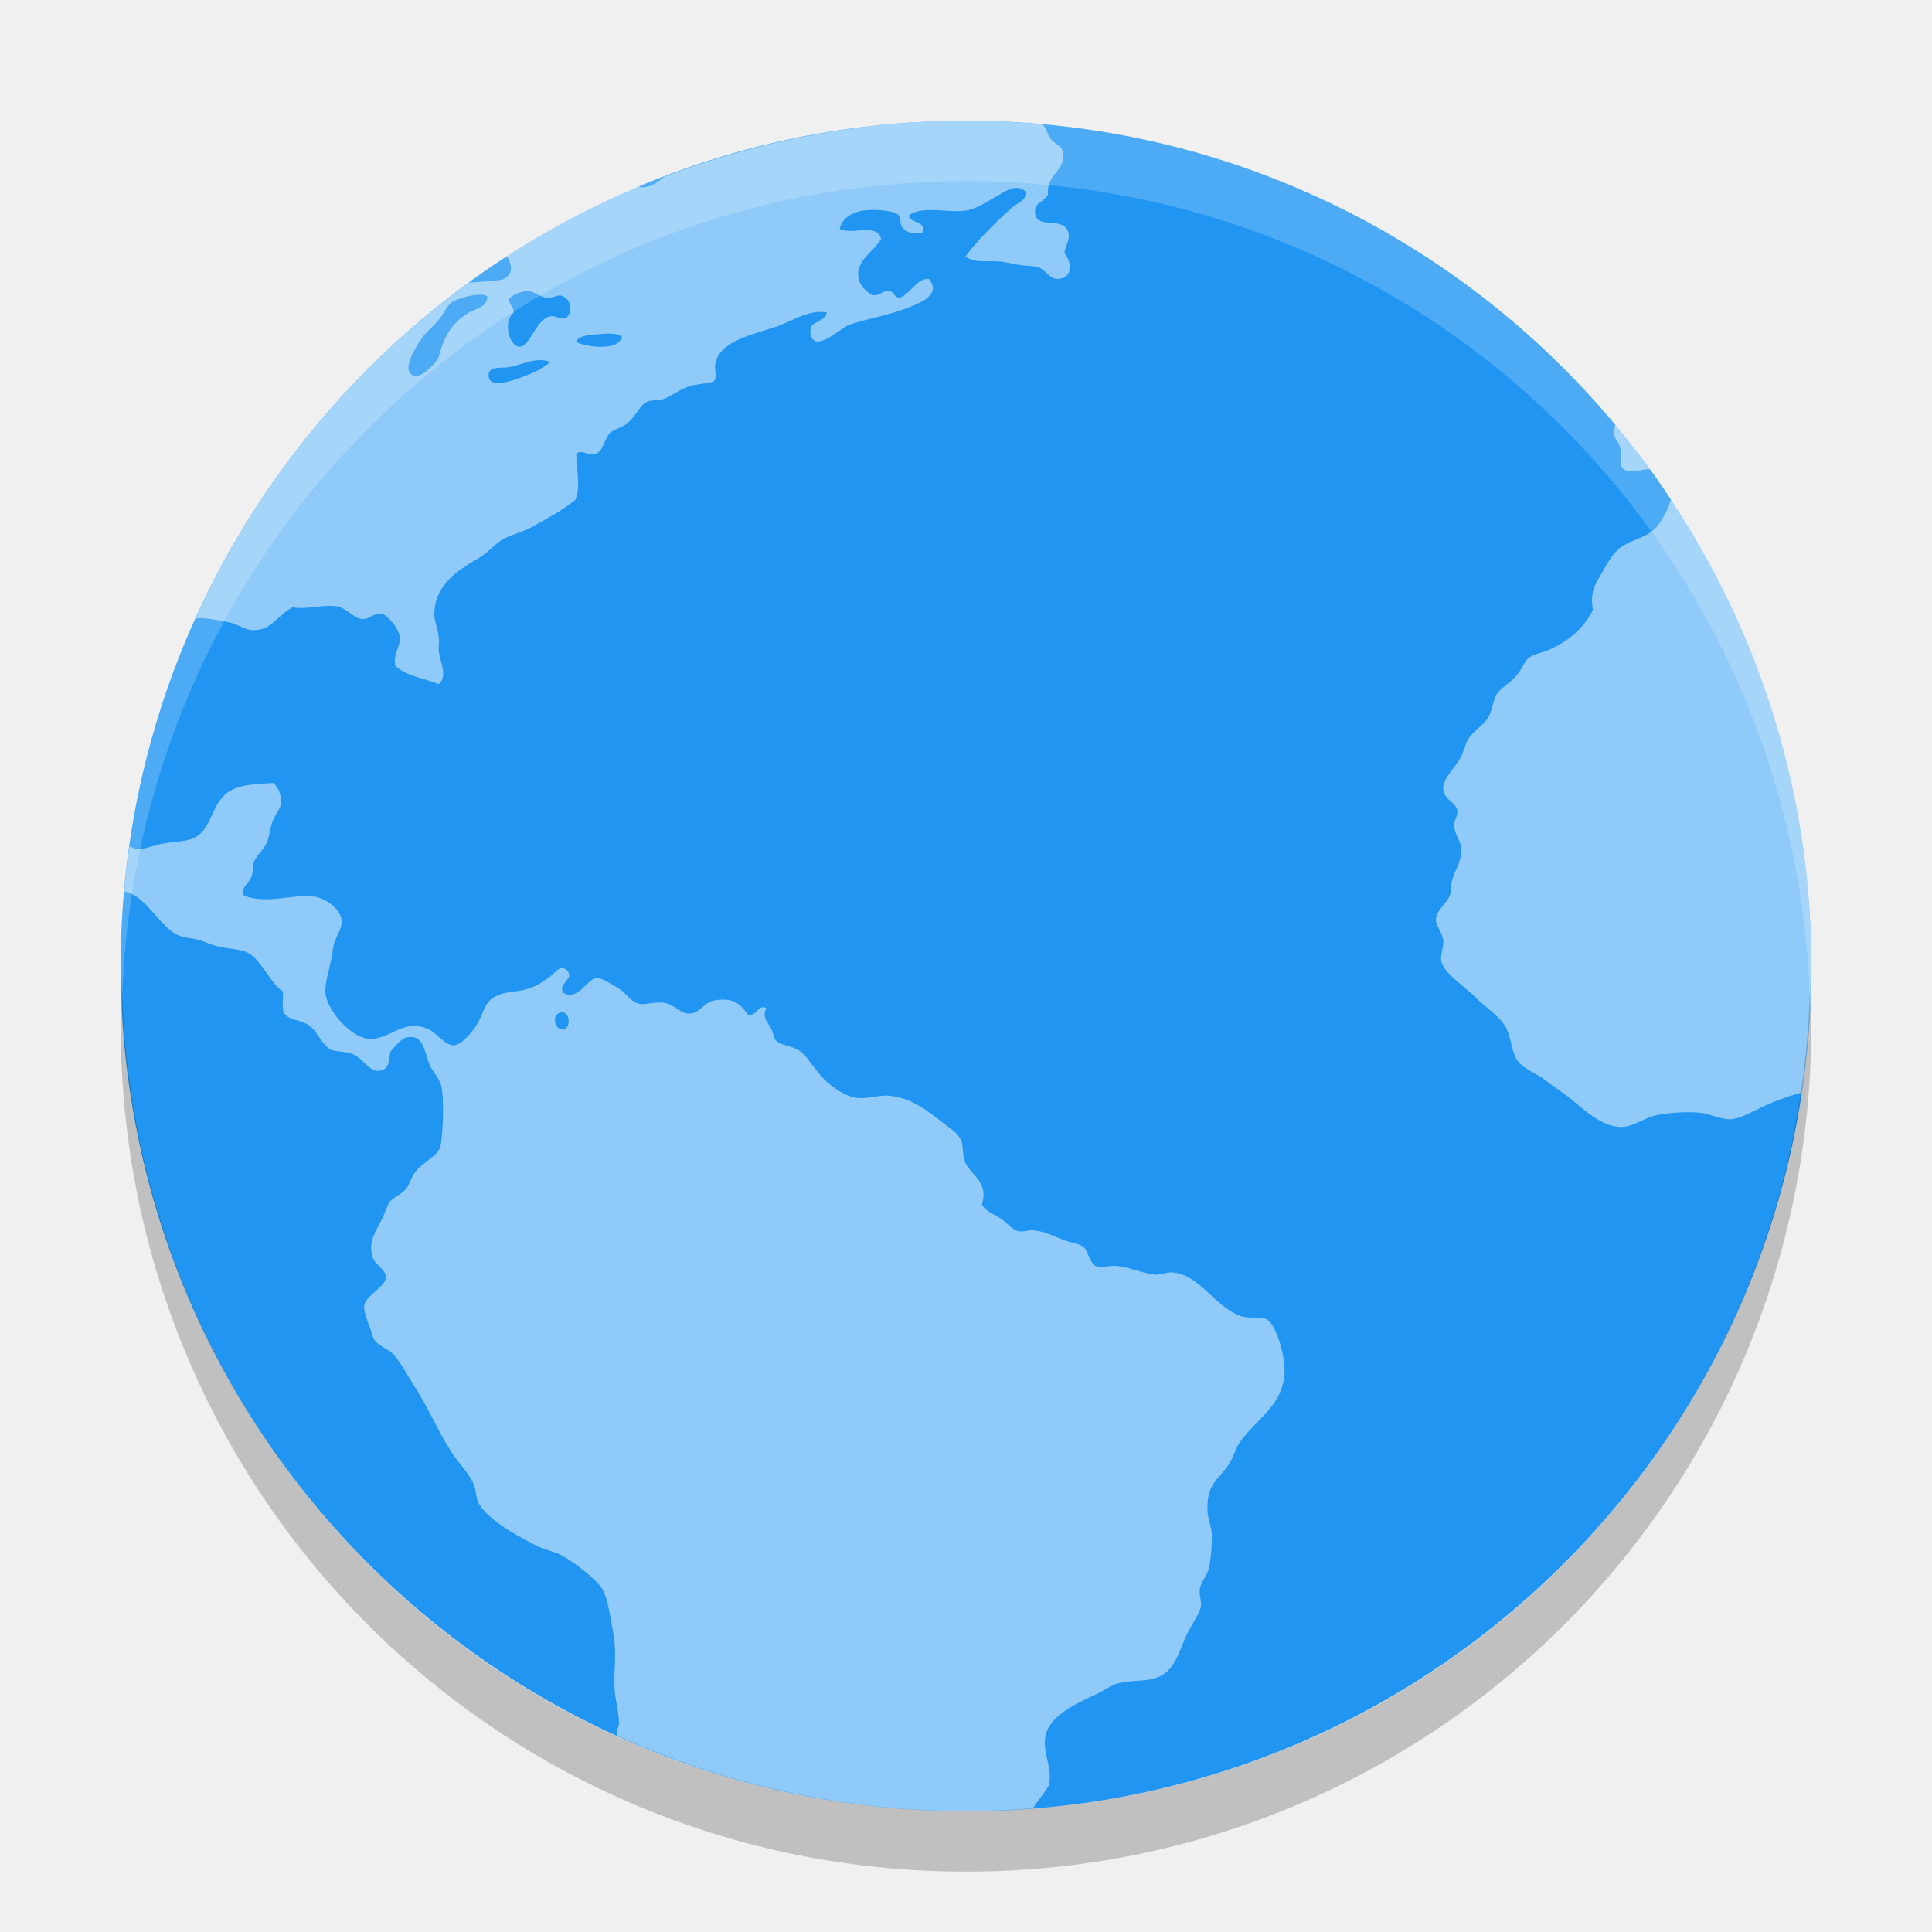
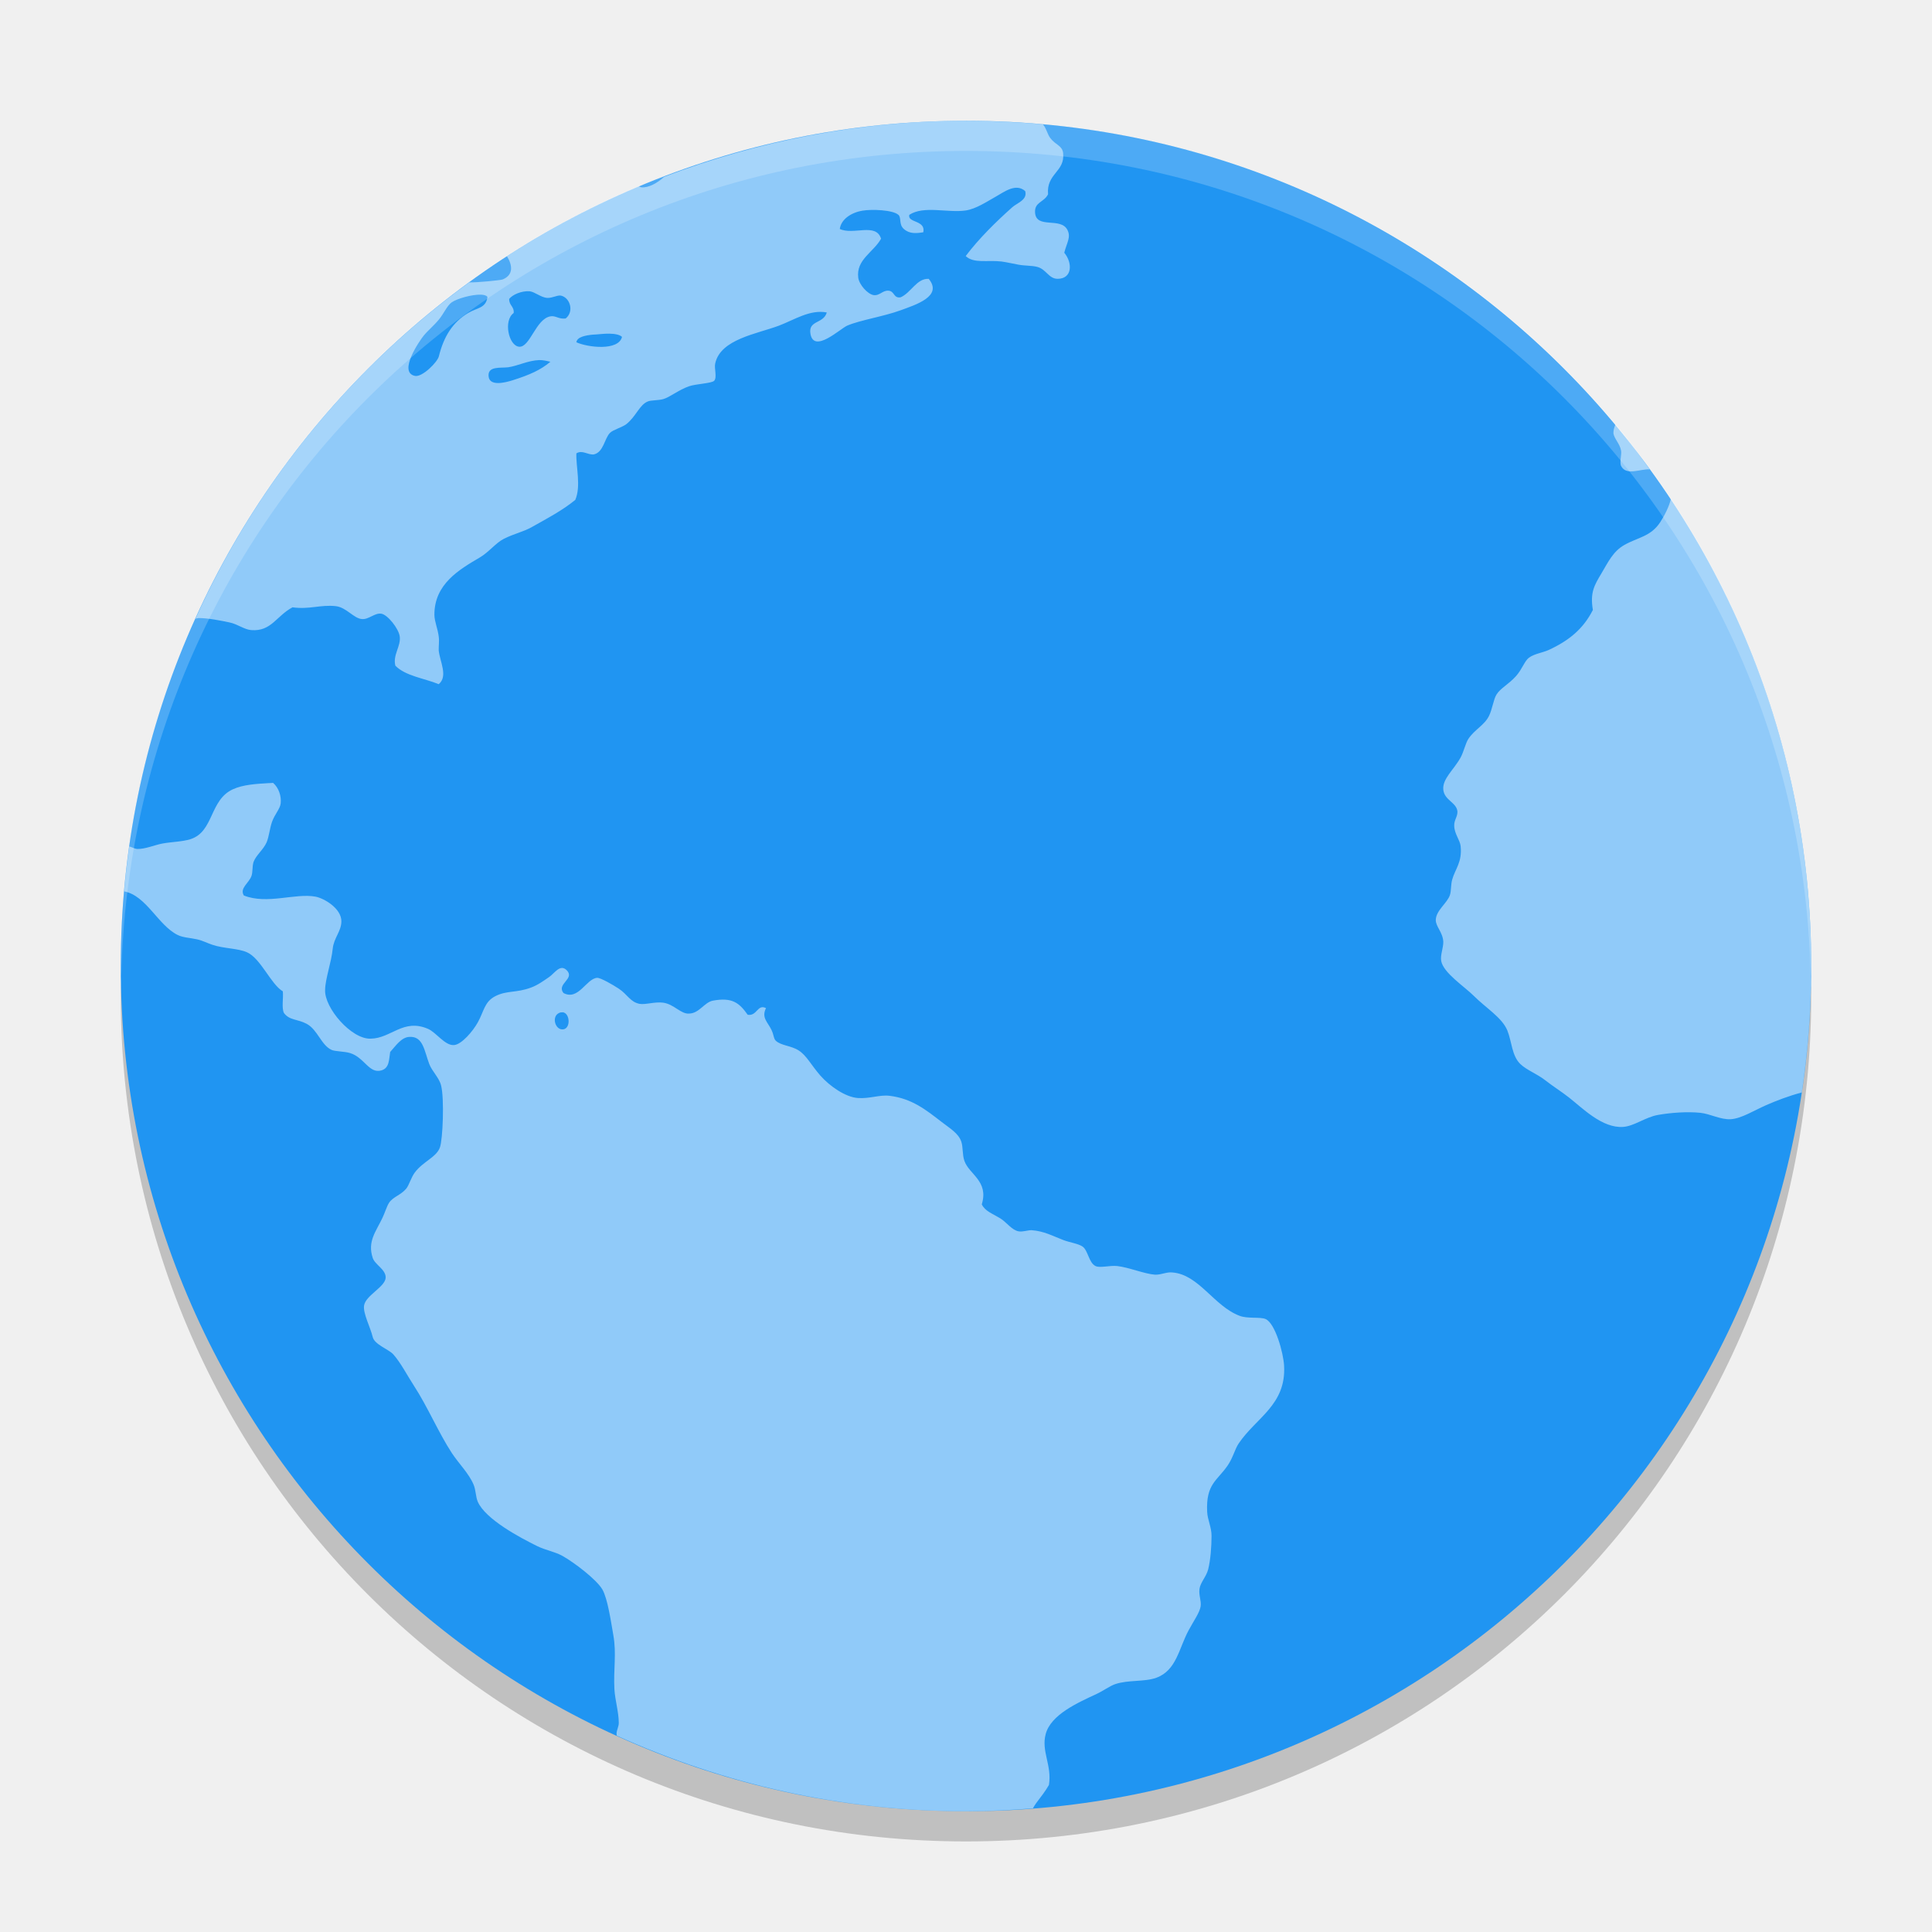
- <svg xmlns="http://www.w3.org/2000/svg" height="32" width="32" version="1.1">
-   <rect ry="14" height="28" width="28" y="2" x="2" fill="#2095f2" />
-   <path opacity=".5" d="m16 2c-1.766 0-3.447 0.337-5 0.928-0.113 0.104-0.26 0.184-0.376 0.174-0.016-0.001-0.032-0.012-0.048-0.018-0.766 0.32-1.492 0.713-2.181 1.158 0.089 0.145 0.116 0.307-0.068 0.386-0.031 0.013-0.42 0.052-0.556 0.049-1.958 1.423-3.529 3.337-4.534 5.571 0.016-0.002 0.03-0.01 0.046-0.011 0.152-0.002 0.372 0.042 0.518 0.072 0.135 0.028 0.244 0.118 0.361 0.127 0.332 0.025 0.412-0.233 0.682-0.377 0.28 0.04 0.465-0.047 0.718-0.019 0.172 0.019 0.297 0.203 0.431 0.213 0.113 0.011 0.212-0.106 0.321-0.089 0.106 0.016 0.289 0.248 0.306 0.377 0.022 0.161-0.119 0.307-0.072 0.484 0.169 0.172 0.476 0.207 0.718 0.306 0.157-0.13 0.021-0.37 0-0.558-0.002-0.083 0.011-0.156 0-0.232-0.015-0.129-0.071-0.247-0.072-0.358-0.002-0.511 0.412-0.75 0.755-0.952 0.148-0.088 0.265-0.242 0.394-0.306 0.182-0.091 0.317-0.112 0.468-0.197 0.272-0.153 0.505-0.275 0.718-0.448 0.098-0.232 0.01-0.542 0.018-0.771 0.098-0.06 0.183 0.026 0.287 0.018 0.164-0.034 0.178-0.266 0.271-0.358 0.054-0.053 0.202-0.091 0.269-0.144 0.164-0.128 0.217-0.322 0.36-0.377 0.051-0.021 0.169-0.015 0.25-0.037 0.106-0.028 0.258-0.154 0.431-0.213 0.113-0.04 0.371-0.047 0.414-0.09 0.053-0.054-0.001-0.206 0.018-0.287 0.087-0.405 0.697-0.491 1.058-0.628 0.253-0.096 0.512-0.271 0.79-0.217-0.054 0.193-0.313 0.124-0.269 0.358 0.06 0.325 0.495-0.093 0.61-0.141 0.219-0.092 0.595-0.149 0.882-0.253 0.252-0.092 0.704-0.233 0.466-0.521-0.198-0.011-0.294 0.232-0.466 0.306-0.119 0.019-0.097-0.1-0.198-0.109-0.097-0.011-0.151 0.089-0.25 0.072-0.099-0.016-0.237-0.172-0.253-0.287-0.04-0.3 0.253-0.423 0.377-0.647-0.082-0.271-0.457-0.055-0.684-0.161 0.022-0.161 0.189-0.273 0.377-0.304 0.155-0.026 0.501-0.013 0.593 0.07 0.053 0.045 0.003 0.159 0.09 0.234 0.091 0.083 0.204 0.074 0.323 0.055 0.043-0.205-0.266-0.153-0.232-0.288 0.242-0.159 0.637-0.028 0.934-0.072 0.171-0.025 0.35-0.146 0.502-0.231 0.144-0.082 0.331-0.224 0.484-0.09 0.041 0.147-0.133 0.195-0.215 0.268-0.275 0.244-0.558 0.524-0.771 0.808 0.131 0.128 0.369 0.064 0.591 0.09 0.087 0.011 0.196 0.037 0.287 0.053 0.107 0.019 0.221 0.014 0.305 0.036 0.151 0.037 0.191 0.198 0.34 0.198 0.246-0 0.248-0.266 0.109-0.432 0.044-0.169 0.113-0.257 0.053-0.376-0.11-0.221-0.516-0.011-0.537-0.287-0.013-0.179 0.15-0.171 0.215-0.305-0.03-0.346 0.283-0.371 0.25-0.681-0.015-0.13-0.124-0.131-0.215-0.253-0.045-0.06-0.069-0.174-0.122-0.226-0.418-0.037-0.842-0.06-1.271-0.06zm-7.224 2.825h0.001c0.084 0.012 0.185 0.102 0.286 0.109 0.096 0.002 0.175-0.053 0.234-0.037 0.15 0.04 0.213 0.266 0.072 0.377-0.117 0.015-0.163-0.051-0.252-0.035-0.244 0.041-0.337 0.519-0.52 0.503-0.172-0.015-0.265-0.433-0.09-0.558 0.011-0.109-0.079-0.126-0.074-0.234 0.052-0.066 0.199-0.137 0.342-0.126zm-0.808 0.056c0.05 0.001 0.088 0.014 0.107 0.035-0.024 0.191-0.173 0.179-0.321 0.268-0.255 0.154-0.403 0.389-0.484 0.718-0.024 0.096-0.275 0.349-0.397 0.324-0.285-0.06 0.079-0.585 0.143-0.664 0.072-0.088 0.168-0.166 0.253-0.268 0.082-0.099 0.136-0.232 0.215-0.287 0.087-0.06 0.334-0.132 0.484-0.126zm2.125 0.645c0.091 0.001 0.173 0.016 0.211 0.053-0.059 0.237-0.569 0.174-0.756 0.089 0.012-0.089 0.152-0.114 0.269-0.126 0.083-0.002 0.185-0.019 0.276-0.016zm-1.162 0.438c0.06-0.001 0.122 0.012 0.186 0.029-0.165 0.138-0.343 0.216-0.627 0.306-0.136 0.043-0.372 0.097-0.395-0.056-0.028-0.187 0.199-0.143 0.324-0.16 0.157-0.022 0.329-0.113 0.513-0.119zm17.828 1.064c-0.021 0.051-0.037 0.101-0.034 0.15 0.011 0.087 0.106 0.17 0.127 0.287 0.011 0.062-0.029 0.196 0 0.253 0.086 0.168 0.313 0.047 0.474 0.056-0.183-0.253-0.367-0.507-0.567-0.746zm0.917 1.235c-0.026 0.124-0.11 0.285-0.178 0.388-0.156 0.238-0.369 0.249-0.593 0.376-0.187 0.106-0.268 0.283-0.377 0.468-0.119 0.199-0.193 0.32-0.144 0.608-0.16 0.318-0.403 0.513-0.736 0.664-0.098 0.044-0.232 0.061-0.323 0.126-0.072 0.052-0.113 0.19-0.215 0.305-0.126 0.14-0.258 0.199-0.324 0.306-0.051 0.083-0.069 0.247-0.126 0.358-0.077 0.151-0.24 0.225-0.34 0.377-0.046 0.071-0.076 0.214-0.127 0.306-0.114 0.207-0.308 0.356-0.287 0.537 0.021 0.176 0.22 0.206 0.234 0.36 0.002 0.087-0.057 0.139-0.053 0.234 0.002 0.138 0.096 0.234 0.107 0.34 0.027 0.267-0.091 0.373-0.141 0.555-0.024 0.087-0.014 0.185-0.037 0.253-0.044 0.133-0.23 0.254-0.234 0.412-0.001 0.112 0.115 0.202 0.124 0.36 0.002 0.108-0.053 0.224-0.034 0.324 0.038 0.195 0.387 0.422 0.539 0.574 0.203 0.203 0.469 0.36 0.556 0.574 0.074 0.182 0.073 0.418 0.215 0.555 0.105 0.101 0.279 0.164 0.413 0.269 0.125 0.098 0.261 0.183 0.395 0.287 0.218 0.171 0.549 0.512 0.897 0.485 0.182-0.013 0.368-0.162 0.574-0.198 0.212-0.038 0.487-0.058 0.701-0.035 0.164 0.016 0.333 0.114 0.503 0.107 0.18-0.011 0.386-0.144 0.591-0.234 0.164-0.072 0.366-0.151 0.588-0.209 0.102-0.683 0.156-1.383 0.156-2.095 0-2.867-0.857-5.524-2.324-7.738zm-23.155 4.705c-0.298 0.016-0.494 0.03-0.663 0.107-0.388 0.177-0.313 0.702-0.701 0.826-0.134 0.043-0.318 0.045-0.466 0.072-0.128 0.023-0.283 0.093-0.414 0.09-0.037-0.001-0.088-0.028-0.134-0.042-0.035 0.246-0.063 0.495-0.085 0.745 0.369 0.071 0.56 0.56 0.886 0.722 0.089 0.044 0.206 0.047 0.321 0.072 0.093 0.021 0.163 0.06 0.253 0.09 0.19 0.065 0.422 0.057 0.574 0.124 0.229 0.102 0.397 0.532 0.593 0.647 0.011 0.116-0.023 0.272 0.018 0.358 0.093 0.126 0.224 0.098 0.377 0.18 0.183 0.099 0.239 0.354 0.413 0.432 0.06 0.027 0.21 0.023 0.305 0.052 0.238 0.072 0.316 0.347 0.52 0.287 0.134-0.04 0.123-0.177 0.145-0.305 0.088-0.096 0.185-0.248 0.323-0.25 0.223-0.011 0.243 0.23 0.324 0.447 0.046 0.122 0.166 0.229 0.197 0.358 0.056 0.223 0.028 0.891-0.019 1.024-0.056 0.164-0.278 0.233-0.414 0.414-0.065 0.085-0.095 0.21-0.144 0.269-0.088 0.107-0.219 0.135-0.284 0.234-0.037 0.056-0.073 0.175-0.109 0.25-0.108 0.228-0.252 0.39-0.161 0.664 0.038 0.113 0.214 0.188 0.215 0.321 0 0.156-0.332 0.296-0.358 0.468-0.019 0.127 0.103 0.355 0.144 0.521 0.03 0.125 0.267 0.204 0.34 0.287 0.126 0.141 0.227 0.342 0.342 0.52 0.228 0.349 0.406 0.776 0.628 1.114 0.117 0.177 0.282 0.337 0.36 0.521 0.04 0.093 0.034 0.204 0.071 0.287 0.128 0.29 0.695 0.592 0.987 0.736 0.137 0.066 0.289 0.09 0.414 0.16 0.19 0.106 0.567 0.391 0.663 0.558 0.086 0.15 0.139 0.515 0.18 0.753 0.056 0.315 0.001 0.557 0.018 0.898 0.011 0.185 0.07 0.37 0.072 0.555 0.001 0.065-0.034 0.113-0.037 0.179-0 0.011 0.003 0.023 0.003 0.034 1.763 0.798 3.717 1.252 5.785 1.252 0.374 0 0.743-0.019 1.109-0.048 0.016-0.028 0.031-0.056 0.051-0.082 0.084-0.111 0.159-0.207 0.215-0.305 0.053-0.328-0.131-0.557-0.053-0.844 0.086-0.322 0.531-0.519 0.844-0.664 0.107-0.05 0.217-0.131 0.305-0.161 0.216-0.075 0.486-0.035 0.684-0.107 0.336-0.123 0.371-0.484 0.537-0.79 0.078-0.145 0.182-0.29 0.197-0.394 0.013-0.093-0.034-0.18-0.019-0.29 0.016-0.108 0.113-0.202 0.144-0.321 0.04-0.155 0.056-0.383 0.056-0.556 0-0.142-0.067-0.267-0.072-0.395-0.023-0.466 0.168-0.518 0.34-0.771 0.086-0.126 0.119-0.269 0.179-0.36 0.289-0.431 0.791-0.64 0.755-1.292-0.012-0.216-0.147-0.704-0.306-0.772-0.091-0.04-0.299-0.002-0.431-0.053-0.424-0.158-0.673-0.684-1.113-0.718-0.094-0.011-0.18 0.038-0.286 0.037-0.174-0.011-0.436-0.122-0.629-0.144-0.122-0.013-0.286 0.036-0.36 0-0.112-0.054-0.123-0.261-0.215-0.323-0.072-0.05-0.213-0.067-0.323-0.109-0.177-0.068-0.317-0.147-0.521-0.161-0.063-0.002-0.141 0.03-0.215 0.019-0.113-0.019-0.202-0.153-0.306-0.216-0.13-0.079-0.251-0.118-0.305-0.231 0.118-0.387-0.208-0.494-0.287-0.718-0.038-0.105-0.02-0.231-0.053-0.324-0.047-0.134-0.179-0.211-0.324-0.323-0.26-0.2-0.49-0.388-0.861-0.433-0.163-0.021-0.325 0.049-0.522 0.037-0.209-0.013-0.471-0.196-0.628-0.375-0.152-0.174-0.226-0.331-0.358-0.414-0.125-0.081-0.292-0.078-0.377-0.16-0.038-0.035-0.032-0.097-0.072-0.18-0.063-0.131-0.169-0.203-0.09-0.36-0.143-0.073-0.147 0.137-0.304 0.109-0.14-0.198-0.257-0.292-0.574-0.234-0.145 0.027-0.226 0.21-0.395 0.215-0.139 0.011-0.248-0.154-0.431-0.18-0.138-0.019-0.295 0.038-0.394 0.019-0.153-0.031-0.2-0.158-0.34-0.25-0.103-0.068-0.302-0.182-0.36-0.18-0.18 0.011-0.309 0.383-0.558 0.252-0.121-0.153 0.197-0.234 0.053-0.377-0.109-0.109-0.2 0.049-0.287 0.109-0.1 0.069-0.193 0.137-0.304 0.178-0.247 0.092-0.401 0.044-0.593 0.144-0.178 0.092-0.186 0.247-0.287 0.431-0.083 0.15-0.271 0.37-0.395 0.379-0.15 0.013-0.294-0.209-0.43-0.268-0.411-0.178-0.61 0.158-0.952 0.162-0.317 0.012-0.769-0.511-0.753-0.809 0.002-0.182 0.105-0.457 0.126-0.682 0.019-0.179 0.141-0.287 0.144-0.45 0.002-0.218-0.289-0.386-0.431-0.412-0.335-0.062-0.801 0.135-1.185-0.019-0.073-0.122 0.086-0.206 0.127-0.324 0.023-0.067 0.01-0.157 0.034-0.231 0.043-0.114 0.162-0.203 0.216-0.324 0.04-0.092 0.05-0.226 0.09-0.34 0.047-0.131 0.133-0.215 0.144-0.306 0.013-0.121-0.032-0.261-0.127-0.34zm4.799 3.799c0.122 0.011 0.137 0.263 0.012 0.283-0.134 0.021-0.202-0.21-0.072-0.271 0.022-0.011 0.043-0.012 0.06-0.011v-0.001z" fill="#fff" />
-   <path opacity=".2" d="m16 2c-7.756 0-14 6.244-14 14 0 0.169 0.019 0.333 0.025 0.5 0.264-7.521 6.387-13.5 13.975-13.5 7.587 0 13.711 5.979 13.975 13.5 0.005-0.167 0.025-0.331 0.025-0.5 0-7.756-6.244-14-14-14z" fill="#fff" />
-   <path opacity=".2" d="m2.025 16.5c-0.006 0.167-0.025 0.331-0.025 0.5 0 7.756 6.244 14 14 14s14-6.244 14-14c0-0.169-0.02-0.333-0.025-0.5-0.264 7.521-6.388 13.5-13.975 13.5-7.587 0-13.711-5.979-13.975-13.5z" />
+ <svg xmlns="http://www.w3.org/2000/svg" height="64" width="64" version="1.1" id="svg2">
+   <defs id="defs14" />
+   <path style="opacity:0.2" d="m 4.051,32 c -0.012,0.334 -0.051,0.662 -0.051,1 C 4,48.512 16.488,61 32,61 47.511,61 59.999,48.512 59.999,33 c 0,-0.338 -0.04,-0.666 -0.05,-1 C 59.421,47.042 47.173,59 32,59 16.825,59 4.578,47.042 4.05,32 Z" id="path10" />
+   <rect style="fill:#2095f2" ry="28" height="55.999" width="55.999" y="4.001" x="4" id="rect4" />
+   <path style="opacity:0.5;fill:#ffffff" d="m 32,4.001 c -3.532,0 -6.893,0.674 -9.999,1.857 -0.226,0.208 -0.52,0.367 -0.752,0.347 -0.032,-0.002 -0.064,-0.024 -0.096,-0.036 -1.531,0.641 -2.984,1.426 -4.361,2.316 0.179,0.29 0.232,0.614 -0.137,0.771 -0.062,0.027 -0.841,0.105 -1.113,0.098 -3.917,2.846 -7.059,6.674 -9.067,11.142 0.032,-0.004 0.06,-0.02 0.093,-0.022 0.305,-0.004 0.744,0.083 1.036,0.145 0.27,0.056 0.488,0.237 0.722,0.254 0.663,0.05 0.823,-0.466 1.364,-0.755 0.559,0.079 0.93,-0.095 1.436,-0.038 0.344,0.038 0.593,0.406 0.861,0.427 0.226,0.023 0.424,-0.211 0.643,-0.178 0.212,0.033 0.578,0.495 0.612,0.755 0.044,0.323 -0.237,0.613 -0.145,0.968 0.338,0.344 0.952,0.414 1.436,0.612 0.315,-0.259 0.042,-0.74 0,-1.116 -0.004,-0.165 0.023,-0.313 0,-0.465 -0.031,-0.258 -0.141,-0.494 -0.143,-0.716 -0.004,-1.022 0.824,-1.5 1.509,-1.903 0.297,-0.176 0.53,-0.484 0.788,-0.613 0.363,-0.182 0.634,-0.225 0.935,-0.394 0.544,-0.305 1.01,-0.551 1.435,-0.897 0.197,-0.463 0.02,-1.084 0.036,-1.542 0.197,-0.121 0.366,0.052 0.574,0.036 0.328,-0.068 0.355,-0.531 0.541,-0.716 0.108,-0.106 0.404,-0.182 0.539,-0.287 0.327,-0.257 0.433,-0.644 0.719,-0.755 0.102,-0.041 0.339,-0.03 0.5,-0.074 0.213,-0.056 0.515,-0.308 0.861,-0.427 0.226,-0.079 0.742,-0.094 0.829,-0.18 0.106,-0.108 -0.002,-0.412 0.036,-0.574 0.174,-0.81 1.395,-0.982 2.116,-1.255 0.506,-0.192 1.025,-0.542 1.58,-0.435 -0.109,0.385 -0.626,0.249 -0.539,0.716 0.121,0.649 0.99,-0.186 1.22,-0.282 0.438,-0.185 1.189,-0.297 1.764,-0.506 0.504,-0.185 1.407,-0.465 0.932,-1.042 -0.396,-0.023 -0.587,0.465 -0.932,0.612 -0.238,0.038 -0.193,-0.2 -0.396,-0.219 -0.193,-0.023 -0.302,0.178 -0.5,0.145 -0.197,-0.033 -0.475,-0.343 -0.506,-0.574 -0.079,-0.599 0.506,-0.846 0.755,-1.293 -0.164,-0.542 -0.914,-0.11 -1.367,-0.323 0.044,-0.323 0.378,-0.545 0.755,-0.607 0.309,-0.052 1.003,-0.026 1.187,0.139 0.106,0.091 0.006,0.317 0.18,0.468 0.183,0.165 0.408,0.148 0.645,0.109 0.086,-0.409 -0.532,-0.306 -0.465,-0.577 0.485,-0.317 1.274,-0.057 1.868,-0.145 0.342,-0.05 0.701,-0.292 1.004,-0.462 0.288,-0.164 0.662,-0.449 0.968,-0.18 0.083,0.293 -0.266,0.39 -0.429,0.536 -0.549,0.489 -1.115,1.048 -1.542,1.616 0.262,0.255 0.738,0.127 1.181,0.18 0.173,0.023 0.391,0.074 0.574,0.107 0.214,0.038 0.442,0.027 0.61,0.071 0.302,0.074 0.382,0.396 0.681,0.396 0.491,-8.8e-4 0.497,-0.532 0.219,-0.864 0.088,-0.339 0.226,-0.515 0.107,-0.752 -0.22,-0.442 -1.032,-0.023 -1.074,-0.574 -0.026,-0.358 0.3,-0.342 0.43,-0.61 -0.06,-0.692 0.566,-0.742 0.5,-1.362 -0.03,-0.259 -0.248,-0.263 -0.43,-0.506 -0.09,-0.12 -0.138,-0.348 -0.244,-0.451 C 33.705,4.047 32.857,4.002 31.999,4.002 Z m -14.448,5.649 0.002,0 c 0.167,0.024 0.369,0.203 0.571,0.219 0.192,0.004 0.35,-0.106 0.468,-0.074 0.3,0.079 0.427,0.532 0.145,0.755 -0.235,0.029 -0.326,-0.102 -0.503,-0.071 -0.488,0.083 -0.675,1.038 -1.039,1.006 -0.344,-0.029 -0.53,-0.866 -0.18,-1.116 0.023,-0.218 -0.159,-0.253 -0.148,-0.468 0.103,-0.132 0.398,-0.274 0.684,-0.252 z M 15.935,9.762 c 0.1,0.002 0.175,0.027 0.213,0.071 -0.047,0.383 -0.347,0.358 -0.642,0.536 -0.511,0.308 -0.806,0.777 -0.968,1.435 -0.047,0.192 -0.55,0.699 -0.793,0.648 -0.569,-0.12 0.157,-1.169 0.287,-1.329 0.144,-0.177 0.337,-0.332 0.506,-0.536 0.164,-0.198 0.271,-0.464 0.429,-0.574 0.173,-0.12 0.668,-0.263 0.968,-0.252 z m 4.249,1.291 c 0.182,0.002 0.346,0.033 0.421,0.107 -0.117,0.474 -1.139,0.349 -1.512,0.178 0.024,-0.179 0.304,-0.228 0.539,-0.252 0.165,-0.004 0.37,-0.038 0.552,-0.033 z m -2.324,0.875 c 0.121,-0.002 0.244,0.024 0.372,0.057 -0.33,0.276 -0.687,0.433 -1.254,0.613 -0.273,0.086 -0.744,0.193 -0.79,-0.112 -0.056,-0.373 0.399,-0.287 0.648,-0.32 0.314,-0.044 0.658,-0.226 1.025,-0.238 z m 35.655,2.127 c -0.042,0.102 -0.073,0.202 -0.068,0.301 0.023,0.173 0.212,0.34 0.254,0.574 0.023,0.124 -0.058,0.393 0,0.506 0.173,0.335 0.625,0.094 0.949,0.112 -0.366,-0.506 -0.734,-1.013 -1.134,-1.493 z m 1.835,2.469 c -0.051,0.247 -0.22,0.57 -0.355,0.777 -0.313,0.476 -0.738,0.498 -1.187,0.752 -0.374,0.212 -0.535,0.566 -0.755,0.935 -0.238,0.399 -0.385,0.639 -0.287,1.217 -0.321,0.636 -0.807,1.026 -1.471,1.329 -0.197,0.089 -0.465,0.121 -0.645,0.252 -0.144,0.103 -0.225,0.38 -0.429,0.61 -0.252,0.28 -0.516,0.398 -0.648,0.612 -0.102,0.165 -0.139,0.494 -0.252,0.716 -0.153,0.302 -0.48,0.449 -0.681,0.755 -0.092,0.141 -0.153,0.427 -0.254,0.612 -0.227,0.413 -0.616,0.711 -0.574,1.075 0.041,0.351 0.44,0.413 0.468,0.719 0.004,0.173 -0.114,0.279 -0.107,0.468 0.004,0.275 0.192,0.469 0.213,0.681 0.053,0.533 -0.181,0.746 -0.282,1.11 -0.047,0.174 -0.027,0.37 -0.074,0.506 -0.088,0.267 -0.46,0.508 -0.468,0.823 -0.002,0.224 0.23,0.404 0.249,0.719 0.004,0.217 -0.107,0.449 -0.068,0.648 0.076,0.391 0.774,0.845 1.077,1.148 0.406,0.406 0.938,0.721 1.113,1.148 0.147,0.363 0.146,0.836 0.429,1.11 0.209,0.202 0.558,0.328 0.826,0.539 0.25,0.196 0.523,0.366 0.79,0.574 0.437,0.342 1.098,1.023 1.794,0.971 0.364,-0.027 0.736,-0.323 1.148,-0.396 0.424,-0.076 0.975,-0.115 1.403,-0.071 0.328,0.033 0.665,0.229 1.006,0.213 0.36,-0.023 0.772,-0.289 1.181,-0.468 0.329,-0.143 0.733,-0.302 1.176,-0.418 0.203,-1.366 0.312,-2.765 0.312,-4.189 0,-5.733 -1.714,-11.047 -4.648,-15.476 z M 9.041,25.933 c -0.596,0.033 -0.987,0.06 -1.326,0.213 -0.777,0.353 -0.627,1.403 -1.403,1.652 -0.268,0.086 -0.637,0.09 -0.932,0.145 -0.255,0.047 -0.566,0.186 -0.829,0.18 -0.074,-10e-4 -0.176,-0.056 -0.268,-0.085 -0.069,0.492 -0.126,0.99 -0.17,1.49 0.738,0.141 1.119,1.12 1.772,1.444 0.179,0.089 0.412,0.093 0.643,0.145 0.186,0.041 0.327,0.12 0.506,0.18 0.38,0.129 0.845,0.113 1.148,0.249 0.458,0.203 0.793,1.063 1.187,1.293 0.023,0.232 -0.045,0.543 0.036,0.716 0.186,0.252 0.448,0.197 0.755,0.361 0.366,0.198 0.479,0.708 0.826,0.864 0.12,0.053 0.42,0.046 0.61,0.104 0.476,0.144 0.631,0.695 1.039,0.574 0.268,-0.079 0.247,-0.354 0.29,-0.61 0.177,-0.192 0.37,-0.495 0.645,-0.5 0.446,-0.023 0.486,0.461 0.648,0.894 0.091,0.245 0.331,0.458 0.394,0.716 0.111,0.446 0.056,1.781 -0.038,2.048 -0.112,0.327 -0.555,0.466 -0.829,0.829 -0.129,0.17 -0.19,0.419 -0.287,0.539 -0.176,0.214 -0.437,0.27 -0.569,0.468 -0.074,0.111 -0.146,0.35 -0.219,0.5 -0.216,0.457 -0.504,0.78 -0.323,1.329 0.076,0.226 0.428,0.377 0.429,0.643 9.8e-4,0.313 -0.665,0.592 -0.716,0.935 -0.038,0.255 0.206,0.71 0.287,1.042 0.059,0.251 0.533,0.407 0.681,0.574 0.252,0.283 0.453,0.684 0.684,1.039 0.455,0.699 0.812,1.551 1.255,2.229 0.234,0.355 0.563,0.674 0.719,1.042 0.08,0.186 0.069,0.407 0.142,0.574 0.257,0.579 1.389,1.184 1.974,1.471 0.274,0.133 0.577,0.181 0.828,0.32 0.38,0.212 1.134,0.782 1.326,1.116 0.171,0.3 0.278,1.03 0.361,1.507 0.111,0.63 0.001,1.114 0.036,1.796 0.023,0.369 0.141,0.74 0.145,1.11 0.001,0.13 -0.068,0.226 -0.074,0.358 -2e-4,0.022 0.006,0.046 0.006,0.068 3.526,1.596 7.434,2.505 11.569,2.505 0.747,0 1.485,-0.039 2.218,-0.096 0.032,-0.055 0.062,-0.112 0.101,-0.164 0.168,-0.221 0.318,-0.415 0.429,-0.61 0.106,-0.655 -0.261,-1.113 -0.107,-1.687 0.171,-0.645 1.062,-1.038 1.687,-1.329 0.215,-0.1 0.435,-0.262 0.61,-0.323 0.432,-0.15 0.972,-0.069 1.367,-0.213 0.673,-0.246 0.743,-0.968 1.075,-1.58 0.156,-0.29 0.363,-0.581 0.394,-0.787 0.027,-0.186 -0.068,-0.361 -0.038,-0.58 0.033,-0.217 0.227,-0.404 0.287,-0.643 0.079,-0.311 0.112,-0.766 0.112,-1.113 0,-0.284 -0.133,-0.534 -0.145,-0.79 -0.047,-0.931 0.336,-1.035 0.681,-1.542 0.173,-0.252 0.238,-0.539 0.358,-0.719 0.578,-0.863 1.582,-1.28 1.509,-2.584 -0.024,-0.432 -0.295,-1.407 -0.612,-1.545 -0.182,-0.079 -0.599,-0.004 -0.861,-0.107 -0.849,-0.317 -1.347,-1.368 -2.226,-1.436 -0.188,-0.023 -0.36,0.077 -0.571,0.074 -0.348,-0.023 -0.873,-0.244 -1.258,-0.287 -0.245,-0.027 -0.572,0.073 -0.719,0 -0.224,-0.109 -0.247,-0.522 -0.429,-0.645 -0.144,-0.1 -0.426,-0.134 -0.645,-0.219 -0.354,-0.136 -0.634,-0.294 -1.042,-0.323 -0.126,-0.004 -0.283,0.061 -0.429,0.038 -0.226,-0.038 -0.404,-0.305 -0.612,-0.432 -0.261,-0.159 -0.502,-0.236 -0.61,-0.462 0.236,-0.773 -0.416,-0.989 -0.574,-1.436 -0.076,-0.209 -0.041,-0.461 -0.107,-0.648 -0.094,-0.268 -0.358,-0.422 -0.648,-0.645 -0.519,-0.4 -0.98,-0.775 -1.723,-0.867 -0.326,-0.041 -0.65,0.098 -1.045,0.074 -0.418,-0.027 -0.942,-0.392 -1.255,-0.749 -0.304,-0.349 -0.452,-0.662 -0.716,-0.829 -0.251,-0.161 -0.583,-0.157 -0.755,-0.32 -0.076,-0.071 -0.063,-0.193 -0.145,-0.361 -0.126,-0.261 -0.338,-0.406 -0.18,-0.719 -0.286,-0.147 -0.294,0.273 -0.607,0.219 -0.279,-0.396 -0.515,-0.584 -1.148,-0.468 -0.29,0.053 -0.452,0.42 -0.79,0.429 -0.277,0.023 -0.495,-0.309 -0.861,-0.361 -0.276,-0.038 -0.591,0.075 -0.787,0.038 -0.306,-0.061 -0.401,-0.316 -0.681,-0.5 -0.205,-0.135 -0.604,-0.365 -0.719,-0.361 -0.361,0.023 -0.618,0.767 -1.116,0.503 -0.242,-0.306 0.394,-0.468 0.107,-0.755 -0.218,-0.218 -0.4,0.098 -0.574,0.219 -0.199,0.138 -0.387,0.274 -0.607,0.355 -0.493,0.185 -0.801,0.088 -1.187,0.287 -0.357,0.185 -0.372,0.494 -0.574,0.861 -0.165,0.301 -0.542,0.739 -0.79,0.757 -0.3,0.026 -0.588,-0.418 -0.861,-0.536 -0.822,-0.356 -1.221,0.316 -1.903,0.324 -0.634,0.024 -1.538,-1.022 -1.507,-1.618 0.004,-0.363 0.209,-0.915 0.252,-1.364 0.038,-0.358 0.283,-0.573 0.287,-0.9 0.004,-0.436 -0.578,-0.771 -0.861,-0.823 -0.671,-0.123 -1.602,0.27 -2.371,-0.038 -0.147,-0.243 0.172,-0.411 0.254,-0.648 0.047,-0.135 0.02,-0.314 0.068,-0.462 0.085,-0.229 0.325,-0.406 0.432,-0.648 0.08,-0.185 0.1,-0.451 0.18,-0.681 0.094,-0.261 0.267,-0.429 0.287,-0.612 0.027,-0.242 -0.065,-0.521 -0.254,-0.681 z m 9.597,7.599 c 0.243,0.023 0.274,0.526 0.025,0.566 -0.268,0.042 -0.405,-0.421 -0.145,-0.541 0.044,-0.023 0.086,-0.024 0.12,-0.022 l 0,-0.002 z" id="path6" />
+   <path style="opacity:0.2;fill:#ffffff" d="M 32 4 C 16.488 4 4 16.488 4 32 C 4 32.114 4.011 32.224 4.018 32.336 C 4.369 17.134 16.711 5 32 5 C 47.289 5 59.631 17.134 59.982 32.336 C 59.989 32.224 60 32.114 60 32 C 60 16.488 47.512 4 32 4 z " id="path8" />
</svg>
